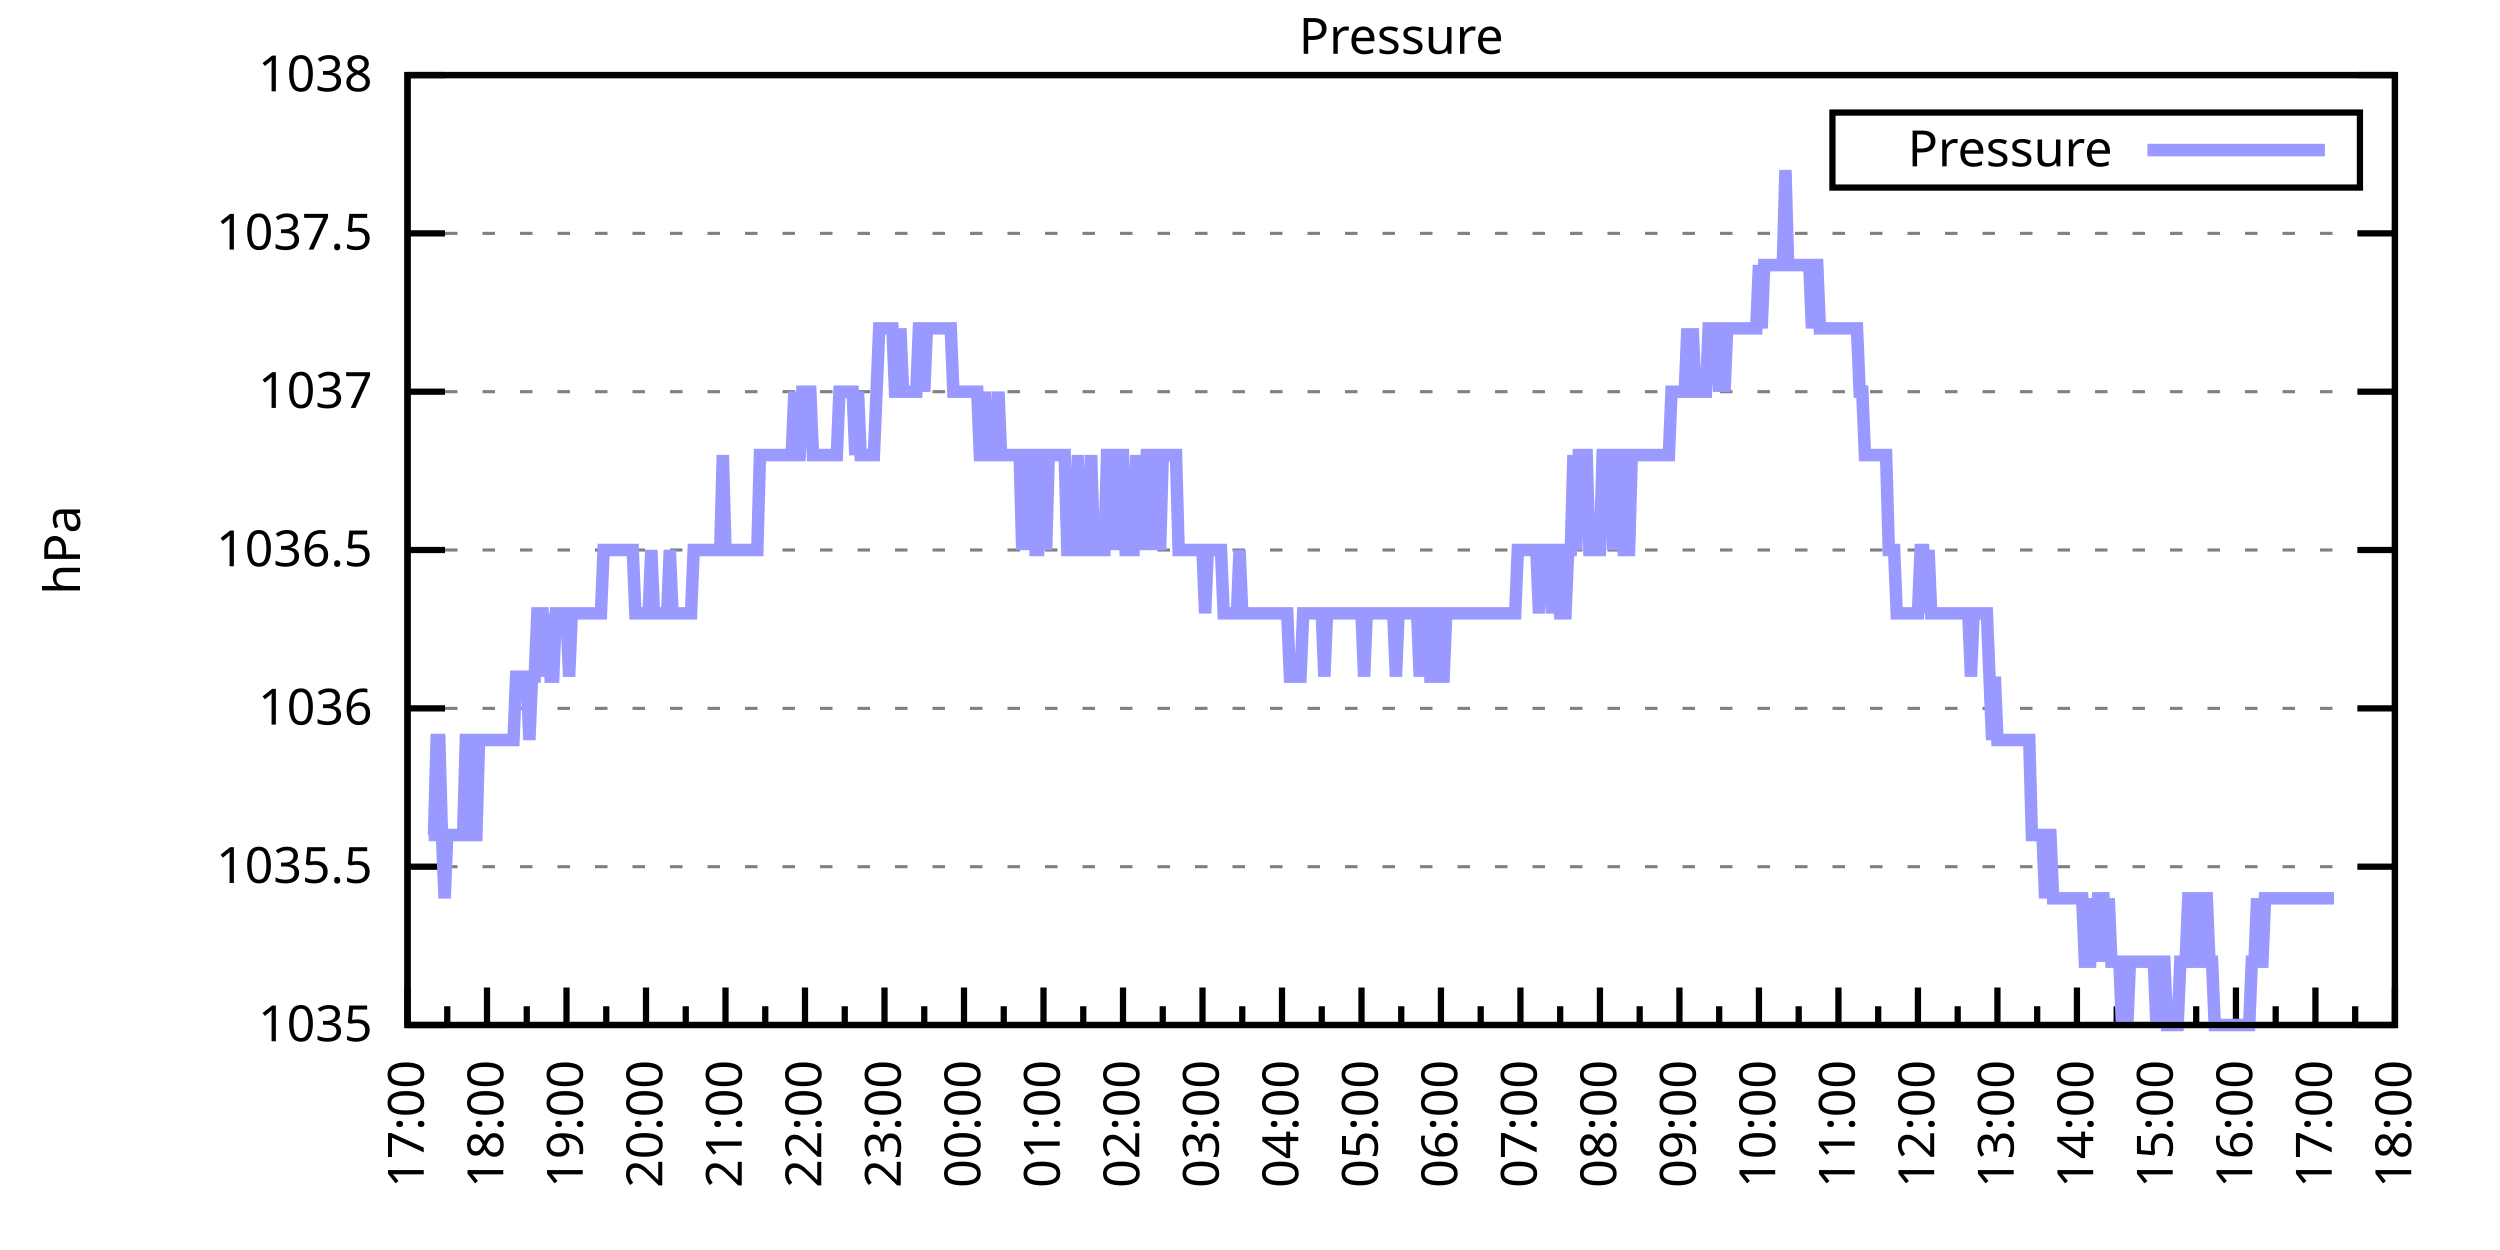
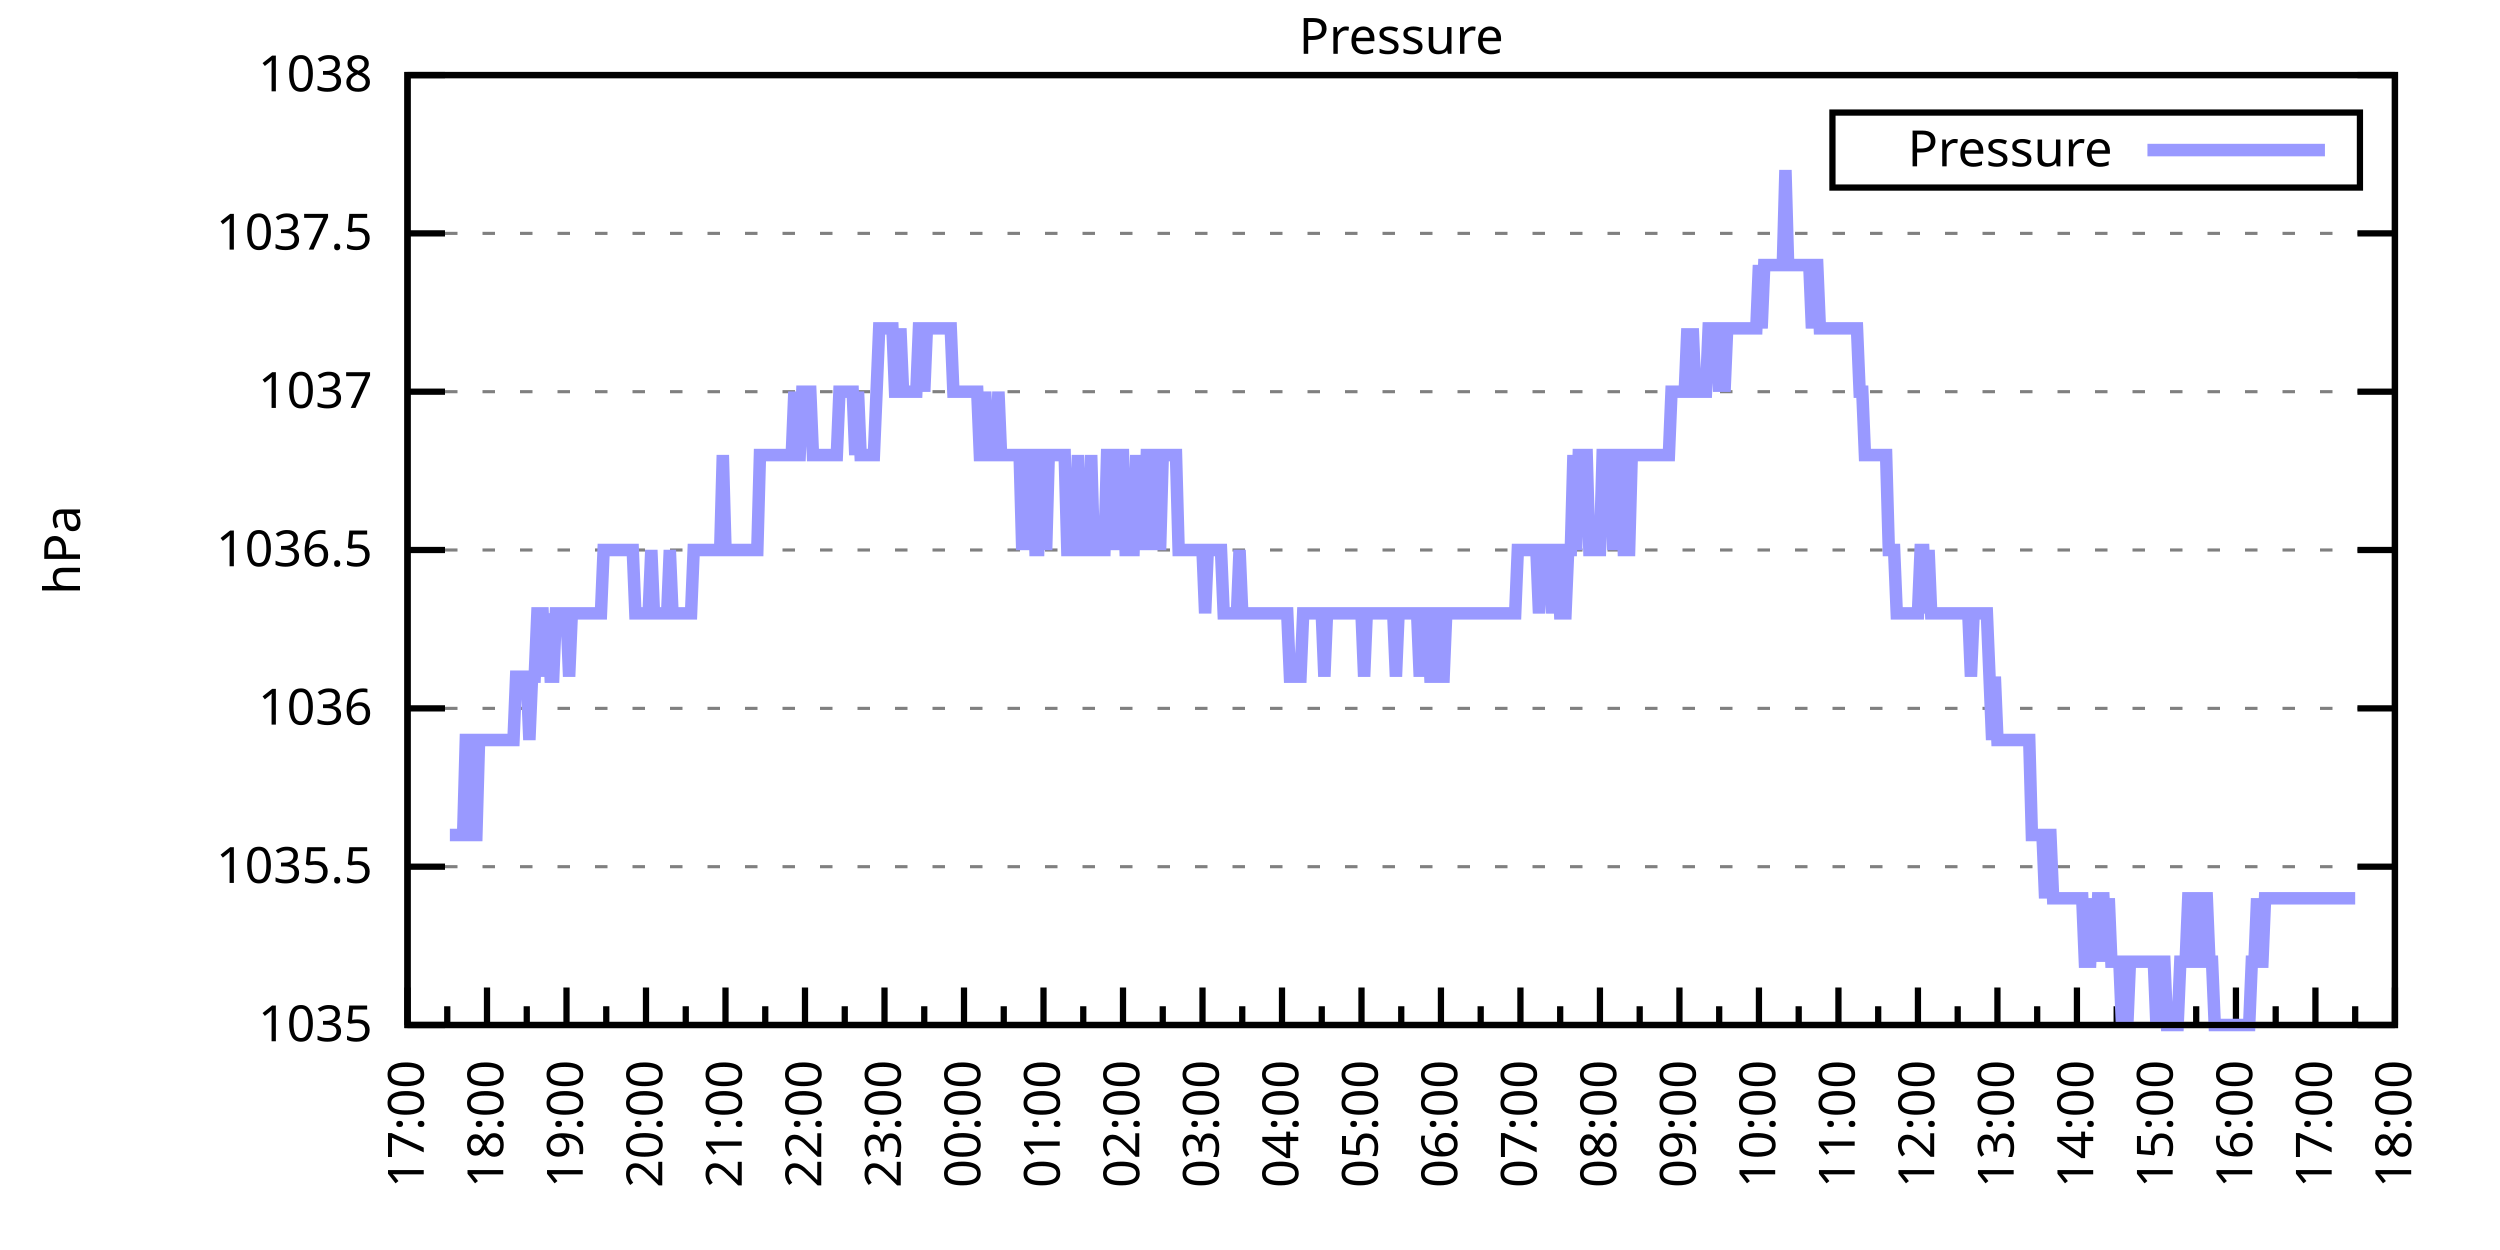
<svg xmlns="http://www.w3.org/2000/svg" xmlns:xlink="http://www.w3.org/1999/xlink" width="400" height="200" viewBox="0 0 400 200">
  <g id="gnuplot_canvas">
    <rect x="0" y="0" width="400" height="200" fill="none" />
    <defs>
      <circle id="gpDot" r="0.5" stroke-width="0.5" stroke="currentColor" />
      <path id="gpPt0" stroke-width="0.333" stroke="currentColor" d="M-1,0 h2 M0,-1 v2" />
      <path id="gpPt1" stroke-width="0.333" stroke="currentColor" d="M-1,-1 L1,1 M1,-1 L-1,1" />
      <path id="gpPt2" stroke-width="0.333" stroke="currentColor" d="M-1,0 L1,0 M0,-1 L0,1 M-1,-1 L1,1 M-1,1 L1,-1" />
      <rect id="gpPt3" stroke-width="0.333" stroke="currentColor" x="-1" y="-1" width="2" height="2" />
      <rect id="gpPt4" stroke-width="0.333" stroke="currentColor" fill="currentColor" x="-1" y="-1" width="2" height="2" />
      <circle id="gpPt5" stroke-width="0.333" stroke="currentColor" cx="0" cy="0" r="1" />
      <use xlink:href="#gpPt5" id="gpPt6" fill="currentColor" stroke="none" />
      <path id="gpPt7" stroke-width="0.333" stroke="currentColor" d="M0,-1.33 L-1.33,0.67 L1.33,0.67 z" />
      <use xlink:href="#gpPt7" id="gpPt8" fill="currentColor" stroke="none" />
      <use xlink:href="#gpPt7" id="gpPt9" stroke="currentColor" transform="rotate(180)" />
      <use xlink:href="#gpPt9" id="gpPt10" fill="currentColor" stroke="none" />
      <use xlink:href="#gpPt3" id="gpPt11" stroke="currentColor" transform="rotate(45)" />
      <use xlink:href="#gpPt11" id="gpPt12" fill="currentColor" stroke="none" />
      <path id="gpPt13" stroke-width="0.333" stroke="currentColor" d="M0,1.330 L1.265,0.411 L0.782,-1.067 L-0.782,-1.076 L-1.265,0.411 z" />
      <use xlink:href="#gpPt13" id="gpPt14" fill="currentColor" stroke="none" />
      <filter id="textbox" filterUnits="objectBoundingBox" x="0" y="0" height="1" width="1">
        <feFlood flood-color="white" flood-opacity="1" result="bgnd" />
        <feComposite in="SourceGraphic" in2="bgnd" operator="atop" />
      </filter>
      <filter id="greybox" filterUnits="objectBoundingBox" x="0" y="0" height="1" width="1">
        <feFlood flood-color="lightgrey" flood-opacity="1" result="grey" />
        <feComposite in="SourceGraphic" in2="grey" operator="atop" />
      </filter>
    </defs>
    <g fill="none" color="white" stroke="currentColor" stroke-width="1.00" stroke-linecap="butt" stroke-linejoin="miter">
</g>
    <g fill="none" color="black" stroke="currentColor" stroke-width="1.00" stroke-linecap="butt" stroke-linejoin="miter">
      <g stroke="none" shape-rendering="crispEdges">
        <polygon fill="rgb(255, 255, 255)" points="65.20,164.00 383.18,164.00 383.18,12.02 65.20,12.02 " />
      </g>
    </g>
    <g fill="none" color="black" stroke="currentColor" stroke-width="1.00" stroke-linecap="butt" stroke-linejoin="miter">
</g>
    <g fill="none" color="black" stroke="black" stroke-width="0.50" stroke-linecap="butt" stroke-linejoin="miter">
</g>
    <g fill="none" color="gray" stroke="currentColor" stroke-width="0.50" stroke-linecap="butt" stroke-linejoin="miter">
      <path stroke="gray" stroke-dasharray="2,4" class="gridline" d="M65.20,164.00 L383.19,164.00  " />
    </g>
    <g fill="none" color="gray" stroke="gray" stroke-width="1.00" stroke-linecap="butt" stroke-linejoin="miter">
</g>
    <g fill="none" color="black" stroke="currentColor" stroke-width="1.00" stroke-linecap="butt" stroke-linejoin="miter">
      <path stroke="black" d="M65.20,164.00 L71.20,164.00 M383.19,164.00 L377.19,164.00  " />
      <g transform="translate(59.60,166.60)" stroke="none" fill="black" font-family="Sans" font-size="8.00" text-anchor="end">
        <text>
          <tspan font-family="Sans"> 1035</tspan>
        </text>
      </g>
    </g>
    <g fill="none" color="black" stroke="currentColor" stroke-width="1.00" stroke-linecap="butt" stroke-linejoin="miter">
</g>
    <g fill="none" color="black" stroke="black" stroke-width="0.50" stroke-linecap="butt" stroke-linejoin="miter">
</g>
    <g fill="none" color="gray" stroke="currentColor" stroke-width="0.50" stroke-linecap="butt" stroke-linejoin="miter">
      <path stroke="gray" stroke-dasharray="2,4" class="gridline" d="M65.20,138.67 L383.19,138.67  " />
    </g>
    <g fill="none" color="gray" stroke="gray" stroke-width="1.00" stroke-linecap="butt" stroke-linejoin="miter">
</g>
    <g fill="none" color="black" stroke="currentColor" stroke-width="1.00" stroke-linecap="butt" stroke-linejoin="miter">
      <path stroke="black" d="M65.20,138.67 L71.20,138.67 M383.19,138.67 L377.19,138.67  " />
      <g transform="translate(59.60,141.27)" stroke="none" fill="black" font-family="Sans" font-size="8.00" text-anchor="end">
        <text>
          <tspan font-family="Sans"> 1035.5</tspan>
        </text>
      </g>
    </g>
    <g fill="none" color="black" stroke="currentColor" stroke-width="1.00" stroke-linecap="butt" stroke-linejoin="miter">
</g>
    <g fill="none" color="black" stroke="black" stroke-width="0.50" stroke-linecap="butt" stroke-linejoin="miter">
</g>
    <g fill="none" color="gray" stroke="currentColor" stroke-width="0.50" stroke-linecap="butt" stroke-linejoin="miter">
      <path stroke="gray" stroke-dasharray="2,4" class="gridline" d="M65.20,113.34 L383.19,113.34  " />
    </g>
    <g fill="none" color="gray" stroke="gray" stroke-width="1.00" stroke-linecap="butt" stroke-linejoin="miter">
</g>
    <g fill="none" color="black" stroke="currentColor" stroke-width="1.00" stroke-linecap="butt" stroke-linejoin="miter">
      <path stroke="black" d="M65.20,113.34 L71.20,113.34 M383.19,113.34 L377.19,113.34  " />
      <g transform="translate(59.60,115.94)" stroke="none" fill="black" font-family="Sans" font-size="8.00" text-anchor="end">
        <text>
          <tspan font-family="Sans"> 1036</tspan>
        </text>
      </g>
    </g>
    <g fill="none" color="black" stroke="currentColor" stroke-width="1.00" stroke-linecap="butt" stroke-linejoin="miter">
</g>
    <g fill="none" color="black" stroke="black" stroke-width="0.50" stroke-linecap="butt" stroke-linejoin="miter">
</g>
    <g fill="none" color="gray" stroke="currentColor" stroke-width="0.50" stroke-linecap="butt" stroke-linejoin="miter">
      <path stroke="gray" stroke-dasharray="2,4" class="gridline" d="M65.20,88.00 L383.19,88.00  " />
    </g>
    <g fill="none" color="gray" stroke="gray" stroke-width="1.00" stroke-linecap="butt" stroke-linejoin="miter">
</g>
    <g fill="none" color="black" stroke="currentColor" stroke-width="1.00" stroke-linecap="butt" stroke-linejoin="miter">
      <path stroke="black" d="M65.20,88.00 L71.20,88.00 M383.19,88.00 L377.19,88.00  " />
      <g transform="translate(59.60,90.60)" stroke="none" fill="black" font-family="Sans" font-size="8.00" text-anchor="end">
        <text>
          <tspan font-family="Sans"> 1036.5</tspan>
        </text>
      </g>
    </g>
    <g fill="none" color="black" stroke="currentColor" stroke-width="1.00" stroke-linecap="butt" stroke-linejoin="miter">
</g>
    <g fill="none" color="black" stroke="black" stroke-width="0.50" stroke-linecap="butt" stroke-linejoin="miter">
</g>
    <g fill="none" color="gray" stroke="currentColor" stroke-width="0.50" stroke-linecap="butt" stroke-linejoin="miter">
      <path stroke="gray" stroke-dasharray="2,4" class="gridline" d="M65.20,62.67 L383.19,62.67  " />
    </g>
    <g fill="none" color="gray" stroke="gray" stroke-width="1.00" stroke-linecap="butt" stroke-linejoin="miter">
</g>
    <g fill="none" color="black" stroke="currentColor" stroke-width="1.00" stroke-linecap="butt" stroke-linejoin="miter">
      <path stroke="black" d="M65.20,62.67 L71.20,62.67 M383.19,62.67 L377.19,62.67  " />
      <g transform="translate(59.60,65.27)" stroke="none" fill="black" font-family="Sans" font-size="8.00" text-anchor="end">
        <text>
          <tspan font-family="Sans"> 1037</tspan>
        </text>
      </g>
    </g>
    <g fill="none" color="black" stroke="currentColor" stroke-width="1.00" stroke-linecap="butt" stroke-linejoin="miter">
</g>
    <g fill="none" color="black" stroke="black" stroke-width="0.50" stroke-linecap="butt" stroke-linejoin="miter">
</g>
    <g fill="none" color="gray" stroke="currentColor" stroke-width="0.50" stroke-linecap="butt" stroke-linejoin="miter">
      <path stroke="gray" stroke-dasharray="2,4" class="gridline" d="M65.20,37.34 L383.19,37.34  " />
    </g>
    <g fill="none" color="gray" stroke="gray" stroke-width="1.00" stroke-linecap="butt" stroke-linejoin="miter">
</g>
    <g fill="none" color="black" stroke="currentColor" stroke-width="1.00" stroke-linecap="butt" stroke-linejoin="miter">
      <path stroke="black" d="M65.20,37.34 L71.20,37.34 M383.19,37.34 L377.19,37.34  " />
      <g transform="translate(59.60,39.94)" stroke="none" fill="black" font-family="Sans" font-size="8.00" text-anchor="end">
        <text>
          <tspan font-family="Sans"> 1037.5</tspan>
        </text>
      </g>
    </g>
    <g fill="none" color="black" stroke="currentColor" stroke-width="1.00" stroke-linecap="butt" stroke-linejoin="miter">
</g>
    <g fill="none" color="black" stroke="black" stroke-width="0.50" stroke-linecap="butt" stroke-linejoin="miter">
</g>
    <g fill="none" color="gray" stroke="currentColor" stroke-width="0.50" stroke-linecap="butt" stroke-linejoin="miter">
      <path stroke="gray" stroke-dasharray="2,4" class="gridline" d="M65.20,12.01 L383.19,12.01  " />
    </g>
    <g fill="none" color="gray" stroke="gray" stroke-width="1.00" stroke-linecap="butt" stroke-linejoin="miter">
</g>
    <g fill="none" color="black" stroke="currentColor" stroke-width="1.00" stroke-linecap="butt" stroke-linejoin="miter">
      <path stroke="black" d="M65.20,12.01 L71.20,12.01 M383.19,12.01 L377.19,12.01  " />
      <g transform="translate(59.60,14.61)" stroke="none" fill="black" font-family="Sans" font-size="8.00" text-anchor="end">
        <text>
          <tspan font-family="Sans"> 1038</tspan>
        </text>
      </g>
    </g>
    <g fill="none" color="black" stroke="currentColor" stroke-width="1.00" stroke-linecap="butt" stroke-linejoin="miter">
      <path stroke="black" d="M65.20,164.00 L65.20,158.00  " />
      <g transform="translate(67.80,169.60) rotate(270)" stroke="none" fill="black" font-family="Sans" font-size="8.00" text-anchor="end">
        <text>
          <tspan font-family="Sans">17:00</tspan>
        </text>
      </g>
    </g>
    <g fill="none" color="black" stroke="currentColor" stroke-width="1.00" stroke-linecap="butt" stroke-linejoin="miter">
      <path stroke="black" d="M71.56,164.00 L71.56,161.00 M77.92,164.00 L77.92,158.00  " />
      <g transform="translate(80.52,169.60) rotate(270)" stroke="none" fill="black" font-family="Sans" font-size="8.00" text-anchor="end">
        <text>
          <tspan font-family="Sans">18:00</tspan>
        </text>
      </g>
    </g>
    <g fill="none" color="black" stroke="currentColor" stroke-width="1.00" stroke-linecap="butt" stroke-linejoin="miter">
      <path stroke="black" d="M84.28,164.00 L84.28,161.00 M90.64,164.00 L90.64,158.00  " />
      <g transform="translate(93.24,169.60) rotate(270)" stroke="none" fill="black" font-family="Sans" font-size="8.00" text-anchor="end">
        <text>
          <tspan font-family="Sans">19:00</tspan>
        </text>
      </g>
    </g>
    <g fill="none" color="black" stroke="currentColor" stroke-width="1.00" stroke-linecap="butt" stroke-linejoin="miter">
      <path stroke="black" d="M97.00,164.00 L97.00,161.00 M103.36,164.00 L103.36,158.00  " />
      <g transform="translate(105.96,169.60) rotate(270)" stroke="none" fill="black" font-family="Sans" font-size="8.00" text-anchor="end">
        <text>
          <tspan font-family="Sans">20:00</tspan>
        </text>
      </g>
    </g>
    <g fill="none" color="black" stroke="currentColor" stroke-width="1.00" stroke-linecap="butt" stroke-linejoin="miter">
      <path stroke="black" d="M109.72,164.00 L109.72,161.00 M116.08,164.00 L116.08,158.00  " />
      <g transform="translate(118.68,169.60) rotate(270)" stroke="none" fill="black" font-family="Sans" font-size="8.00" text-anchor="end">
        <text>
          <tspan font-family="Sans">21:00</tspan>
        </text>
      </g>
    </g>
    <g fill="none" color="black" stroke="currentColor" stroke-width="1.00" stroke-linecap="butt" stroke-linejoin="miter">
      <path stroke="black" d="M122.44,164.00 L122.44,161.00 M128.80,164.00 L128.80,158.00  " />
      <g transform="translate(131.40,169.60) rotate(270)" stroke="none" fill="black" font-family="Sans" font-size="8.00" text-anchor="end">
        <text>
          <tspan font-family="Sans">22:00</tspan>
        </text>
      </g>
    </g>
    <g fill="none" color="black" stroke="currentColor" stroke-width="1.00" stroke-linecap="butt" stroke-linejoin="miter">
      <path stroke="black" d="M135.16,164.00 L135.16,161.00 M141.52,164.00 L141.52,158.00  " />
      <g transform="translate(144.12,169.60) rotate(270)" stroke="none" fill="black" font-family="Sans" font-size="8.00" text-anchor="end">
        <text>
          <tspan font-family="Sans">23:00</tspan>
        </text>
      </g>
    </g>
    <g fill="none" color="black" stroke="currentColor" stroke-width="1.00" stroke-linecap="butt" stroke-linejoin="miter">
      <path stroke="black" d="M147.88,164.00 L147.88,161.00 M154.24,164.00 L154.24,158.00  " />
      <g transform="translate(156.84,169.60) rotate(270)" stroke="none" fill="black" font-family="Sans" font-size="8.00" text-anchor="end">
        <text>
          <tspan font-family="Sans">00:00</tspan>
        </text>
      </g>
    </g>
    <g fill="none" color="black" stroke="currentColor" stroke-width="1.00" stroke-linecap="butt" stroke-linejoin="miter">
      <path stroke="black" d="M160.60,164.00 L160.60,161.00 M166.96,164.00 L166.96,158.00  " />
      <g transform="translate(169.56,169.60) rotate(270)" stroke="none" fill="black" font-family="Sans" font-size="8.00" text-anchor="end">
        <text>
          <tspan font-family="Sans">01:00</tspan>
        </text>
      </g>
    </g>
    <g fill="none" color="black" stroke="currentColor" stroke-width="1.00" stroke-linecap="butt" stroke-linejoin="miter">
      <path stroke="black" d="M173.32,164.00 L173.32,161.00 M179.68,164.00 L179.68,158.00  " />
      <g transform="translate(182.28,169.60) rotate(270)" stroke="none" fill="black" font-family="Sans" font-size="8.00" text-anchor="end">
        <text>
          <tspan font-family="Sans">02:00</tspan>
        </text>
      </g>
    </g>
    <g fill="none" color="black" stroke="currentColor" stroke-width="1.00" stroke-linecap="butt" stroke-linejoin="miter">
      <path stroke="black" d="M186.04,164.00 L186.04,161.00 M192.40,164.00 L192.40,158.00  " />
      <g transform="translate(195.00,169.60) rotate(270)" stroke="none" fill="black" font-family="Sans" font-size="8.00" text-anchor="end">
        <text>
          <tspan font-family="Sans">03:00</tspan>
        </text>
      </g>
    </g>
    <g fill="none" color="black" stroke="currentColor" stroke-width="1.00" stroke-linecap="butt" stroke-linejoin="miter">
      <path stroke="black" d="M198.76,164.00 L198.76,161.00 M205.12,164.00 L205.12,158.00  " />
      <g transform="translate(207.72,169.60) rotate(270)" stroke="none" fill="black" font-family="Sans" font-size="8.00" text-anchor="end">
        <text>
          <tspan font-family="Sans">04:00</tspan>
        </text>
      </g>
    </g>
    <g fill="none" color="black" stroke="currentColor" stroke-width="1.00" stroke-linecap="butt" stroke-linejoin="miter">
      <path stroke="black" d="M211.48,164.00 L211.48,161.00 M217.84,164.00 L217.84,158.00  " />
      <g transform="translate(220.44,169.60) rotate(270)" stroke="none" fill="black" font-family="Sans" font-size="8.00" text-anchor="end">
        <text>
          <tspan font-family="Sans">05:00</tspan>
        </text>
      </g>
    </g>
    <g fill="none" color="black" stroke="currentColor" stroke-width="1.00" stroke-linecap="butt" stroke-linejoin="miter">
      <path stroke="black" d="M224.20,164.00 L224.20,161.00 M230.55,164.00 L230.55,158.00  " />
      <g transform="translate(233.15,169.60) rotate(270)" stroke="none" fill="black" font-family="Sans" font-size="8.00" text-anchor="end">
        <text>
          <tspan font-family="Sans">06:00</tspan>
        </text>
      </g>
    </g>
    <g fill="none" color="black" stroke="currentColor" stroke-width="1.00" stroke-linecap="butt" stroke-linejoin="miter">
      <path stroke="black" d="M236.91,164.00 L236.91,161.00 M243.27,164.00 L243.27,158.00  " />
      <g transform="translate(245.87,169.60) rotate(270)" stroke="none" fill="black" font-family="Sans" font-size="8.00" text-anchor="end">
        <text>
          <tspan font-family="Sans">07:00</tspan>
        </text>
      </g>
    </g>
    <g fill="none" color="black" stroke="currentColor" stroke-width="1.00" stroke-linecap="butt" stroke-linejoin="miter">
      <path stroke="black" d="M249.63,164.00 L249.63,161.00 M255.99,164.00 L255.99,158.00  " />
      <g transform="translate(258.59,169.60) rotate(270)" stroke="none" fill="black" font-family="Sans" font-size="8.00" text-anchor="end">
        <text>
          <tspan font-family="Sans">08:00</tspan>
        </text>
      </g>
    </g>
    <g fill="none" color="black" stroke="currentColor" stroke-width="1.00" stroke-linecap="butt" stroke-linejoin="miter">
      <path stroke="black" d="M262.35,164.00 L262.35,161.00 M268.71,164.00 L268.71,158.00  " />
      <g transform="translate(271.31,169.60) rotate(270)" stroke="none" fill="black" font-family="Sans" font-size="8.00" text-anchor="end">
        <text>
          <tspan font-family="Sans">09:00</tspan>
        </text>
      </g>
    </g>
    <g fill="none" color="black" stroke="currentColor" stroke-width="1.00" stroke-linecap="butt" stroke-linejoin="miter">
      <path stroke="black" d="M275.07,164.00 L275.07,161.00 M281.43,164.00 L281.43,158.00  " />
      <g transform="translate(284.03,169.60) rotate(270)" stroke="none" fill="black" font-family="Sans" font-size="8.00" text-anchor="end">
        <text>
          <tspan font-family="Sans">10:00</tspan>
        </text>
      </g>
    </g>
    <g fill="none" color="black" stroke="currentColor" stroke-width="1.00" stroke-linecap="butt" stroke-linejoin="miter">
      <path stroke="black" d="M287.79,164.00 L287.79,161.00 M294.15,164.00 L294.15,158.00  " />
      <g transform="translate(296.75,169.60) rotate(270)" stroke="none" fill="black" font-family="Sans" font-size="8.00" text-anchor="end">
        <text>
          <tspan font-family="Sans">11:00</tspan>
        </text>
      </g>
    </g>
    <g fill="none" color="black" stroke="currentColor" stroke-width="1.00" stroke-linecap="butt" stroke-linejoin="miter">
      <path stroke="black" d="M300.51,164.00 L300.51,161.00 M306.87,164.00 L306.87,158.00  " />
      <g transform="translate(309.47,169.60) rotate(270)" stroke="none" fill="black" font-family="Sans" font-size="8.00" text-anchor="end">
        <text>
          <tspan font-family="Sans">12:00</tspan>
        </text>
      </g>
    </g>
    <g fill="none" color="black" stroke="currentColor" stroke-width="1.00" stroke-linecap="butt" stroke-linejoin="miter">
      <path stroke="black" d="M313.23,164.00 L313.23,161.00 M319.59,164.00 L319.59,158.00  " />
      <g transform="translate(322.19,169.60) rotate(270)" stroke="none" fill="black" font-family="Sans" font-size="8.00" text-anchor="end">
        <text>
          <tspan font-family="Sans">13:00</tspan>
        </text>
      </g>
    </g>
    <g fill="none" color="black" stroke="currentColor" stroke-width="1.00" stroke-linecap="butt" stroke-linejoin="miter">
      <path stroke="black" d="M325.95,164.00 L325.95,161.00 M332.31,164.00 L332.31,158.00  " />
      <g transform="translate(334.91,169.60) rotate(270)" stroke="none" fill="black" font-family="Sans" font-size="8.00" text-anchor="end">
        <text>
          <tspan font-family="Sans">14:00</tspan>
        </text>
      </g>
    </g>
    <g fill="none" color="black" stroke="currentColor" stroke-width="1.00" stroke-linecap="butt" stroke-linejoin="miter">
      <path stroke="black" d="M338.67,164.00 L338.67,161.00 M345.03,164.00 L345.03,158.00  " />
      <g transform="translate(347.63,169.60) rotate(270)" stroke="none" fill="black" font-family="Sans" font-size="8.00" text-anchor="end">
        <text>
          <tspan font-family="Sans">15:00</tspan>
        </text>
      </g>
    </g>
    <g fill="none" color="black" stroke="currentColor" stroke-width="1.00" stroke-linecap="butt" stroke-linejoin="miter">
      <path stroke="black" d="M351.39,164.00 L351.39,161.00 M357.75,164.00 L357.75,158.00  " />
      <g transform="translate(360.35,169.60) rotate(270)" stroke="none" fill="black" font-family="Sans" font-size="8.00" text-anchor="end">
        <text>
          <tspan font-family="Sans">16:00</tspan>
        </text>
      </g>
    </g>
    <g fill="none" color="black" stroke="currentColor" stroke-width="1.00" stroke-linecap="butt" stroke-linejoin="miter">
      <path stroke="black" d="M364.11,164.00 L364.11,161.00 M370.47,164.00 L370.47,158.00  " />
      <g transform="translate(373.07,169.60) rotate(270)" stroke="none" fill="black" font-family="Sans" font-size="8.00" text-anchor="end">
        <text>
          <tspan font-family="Sans">17:00</tspan>
        </text>
      </g>
    </g>
    <g fill="none" color="black" stroke="currentColor" stroke-width="1.00" stroke-linecap="butt" stroke-linejoin="miter">
      <path stroke="black" d="M376.83,164.00 L376.83,161.00 M383.19,164.00 L383.19,158.00  " />
      <g transform="translate(385.79,169.60) rotate(270)" stroke="none" fill="black" font-family="Sans" font-size="8.00" text-anchor="end">
        <text>
          <tspan font-family="Sans">18:00</tspan>
        </text>
      </g>
    </g>
    <g fill="none" color="black" stroke="currentColor" stroke-width="1.00" stroke-linecap="butt" stroke-linejoin="miter">
</g>
    <g fill="none" color="black" stroke="currentColor" stroke-width="1.00" stroke-linecap="butt" stroke-linejoin="miter">
      <path stroke="black" d="M65.20,12.01 L65.20,164.00 L383.19,164.00 L383.19,12.01 L65.20,12.01 Z  " />
    </g>
    <g fill="none" color="black" stroke="currentColor" stroke-width="1.00" stroke-linecap="butt" stroke-linejoin="miter">
      <g transform="translate(12.80,88.01) rotate(270)" stroke="none" fill="black" font-family="Sans" font-size="8.00" text-anchor="middle">
        <text>
          <tspan font-family="Sans">hPa</tspan>
        </text>
      </g>
    </g>
    <g fill="none" color="black" stroke="currentColor" stroke-width="1.00" stroke-linecap="butt" stroke-linejoin="miter">
</g>
    <g fill="none" color="black" stroke="currentColor" stroke-width="1.00" stroke-linecap="butt" stroke-linejoin="miter">
      <path stroke="black" d="M293.19,30.01 L293.19,18.01 L377.59,18.01 L377.59,30.01 L293.19,30.01 Z  " />
    </g>
    <g id="Pressure_plot_1">
      <g fill="none" color="white" stroke="black" stroke-width="2.00" stroke-linecap="butt" stroke-linejoin="miter">
</g>
      <g fill="none" color="black" stroke="currentColor" stroke-width="2.00" stroke-linecap="butt" stroke-linejoin="miter">
        <g transform="translate(337.99,26.61)" stroke="none" fill="black" font-family="Sans" font-size="8.00" text-anchor="end">
          <text>
            <tspan font-family="Sans">Pressure</tspan>
          </text>
        </g>
      </g>
      <g fill="none" color="black" stroke="currentColor" stroke-width="2.00" stroke-linecap="butt" stroke-linejoin="miter">
-         <path stroke="rgb(153, 153, 255)" d="M343.59,24.01 L371.99,24.01 M68.59,133.60 L69.02,133.60 L69.44,133.60 L69.86,118.40 L70.29,118.40 L70.71,133.60   L71.14,143.73 L71.56,133.60 L71.98,133.60 L72.41,133.60 L72.83,133.60 L73.26,133.60 L73.68,133.60 L74.10,133.60   L74.53,118.40 L74.95,118.40 L75.38,133.60 L75.80,133.60 L76.22,133.60 L76.65,118.40 L77.07,118.40 L77.50,118.40   L77.92,118.40 L78.34,118.40 L78.77,118.40 L79.19,118.40 L79.62,118.40 L80.04,118.40 L80.46,118.40 L80.89,118.40   L81.31,118.40 L81.74,118.40 L82.16,118.40 L82.58,108.27 L83.01,108.27 L83.43,108.27 L83.86,108.27 L84.28,108.27   L84.70,118.40 L85.13,108.27 L85.55,108.27 L85.98,98.14 L86.40,98.14 L86.82,98.14 L87.25,108.27 L87.67,98.14   L88.10,108.27 L88.52,108.27 L88.94,98.14 L89.37,98.14 L89.79,98.14 L90.22,98.14 L90.64,98.14 L91.06,108.27   L91.49,98.14 L91.91,98.14 L92.34,98.14 L92.76,98.14 L93.18,98.14 L93.61,98.14 L94.03,98.14 L94.46,98.14   L94.88,98.14 L95.30,98.14 L95.73,98.14 L96.15,98.14 L96.58,88.00 L97.00,88.00 L97.42,88.00 L97.85,88.00   L98.27,88.00 L98.69,88.00 L99.12,88.00 L99.54,88.00 L99.97,88.00 L100.39,88.00 L100.81,88.00 L101.24,88.00   L101.66,98.14 L102.09,98.14 L102.51,98.14 L102.93,98.14 L103.36,98.14 L103.78,98.14 L104.21,88.00 L104.63,98.14   L105.05,98.14 L105.48,98.14 L105.90,98.14 L106.33,98.14 L106.75,98.14 L107.17,88.00 L107.60,98.14 L108.02,98.14   L108.45,98.14 L108.87,98.14 L109.29,98.14 L109.72,98.14 L110.14,98.14 L110.57,98.14 L110.99,88.00 L111.41,88.00   L111.84,88.00 L112.26,88.00 L112.69,88.00 L113.11,88.00 L113.53,88.00 L113.96,88.00 L114.38,88.00 L114.81,88.00   L115.23,88.00 L115.65,72.81 L116.08,88.00 L116.50,88.00 L116.93,88.00 L117.35,88.00 L117.77,88.00 L118.20,88.00   L118.62,88.00 L119.05,88.00 L119.47,88.00 L119.89,88.00 L120.32,88.00 L120.74,88.00 L121.17,88.00 L121.59,72.81   L122.01,72.81 L122.44,72.81 L122.86,72.81 L123.29,72.81 L123.71,72.81 L124.13,72.81 L124.56,72.81 L124.98,72.81   L125.41,72.81 L125.83,72.81 L126.25,72.81 L126.68,72.81 L127.10,62.67 L127.53,72.81 L127.95,72.81 L128.37,62.67   L128.80,62.67 L129.22,62.67 L129.65,62.67 L130.07,72.81 L130.49,72.81 L130.92,72.81 L131.34,72.81 L131.77,72.81   L132.19,72.81 L132.61,72.81 L133.04,72.81 L133.46,72.81 L133.89,72.81 L134.31,62.67 L134.73,62.67 L135.16,62.67   L135.58,62.67 L136.01,62.67 L136.43,62.67 L136.85,72.81 L137.28,62.67 L137.70,72.81 L138.13,72.81 L138.55,72.81   L138.97,72.81 L139.40,72.81 L139.82,72.81 L140.25,62.67 L140.67,52.54 L141.09,52.54 L141.52,52.54 L141.94,52.54   L142.37,52.54 L142.79,52.54 L143.21,62.67 L143.64,62.67 L144.06,52.54 L144.49,62.67 L144.91,62.67 L145.33,62.67   L145.76,62.67 L146.18,62.67 L146.61,62.67 L147.03,52.54 L147.45,52.54 L147.88,62.67 L148.30,52.54 L148.73,52.54   L149.15,52.54 L149.57,52.54 L150.00,52.54 L150.42,52.54 L150.85,52.54 L151.27,52.54 L151.69,52.54 L152.12,52.54   L152.54,62.67 L152.97,62.67 L153.39,62.67 L153.81,62.67 L154.24,62.67 L154.66,62.67 L155.09,62.67 L155.51,62.67   L155.93,62.67 L156.36,62.67 L156.78,72.81 L157.21,72.81 L157.63,62.67 L158.05,72.81 L158.48,72.81 L158.90,72.81   L159.33,72.81 L159.75,62.67 L160.17,72.81 L160.60,72.81 L161.02,72.81 L161.44,72.81 L161.87,72.81 L162.29,72.81   L162.72,72.81 L163.14,72.81 L163.56,88.00 L163.99,72.81 L164.41,88.00 L164.84,72.81 L165.26,72.81 L165.68,88.00   L166.11,88.00 L166.53,72.81 L166.96,72.81 L167.38,88.00 L167.80,72.81 L168.23,72.81 L168.65,72.81 L169.08,72.81   L169.50,72.81 L169.92,72.81 L170.35,72.81 L170.77,88.00 L171.20,88.00 L171.62,88.00 L172.04,88.00 L172.47,72.81   L172.89,88.00 L173.32,88.00 L173.74,88.00 L174.16,88.00 L174.59,72.81 L175.01,88.00 L175.44,88.00 L175.86,88.00   L176.28,88.00 L176.71,88.00 L177.13,72.81 L177.56,72.81 L177.98,72.81 L178.40,88.00 L178.83,72.81 L179.25,72.81   L179.68,72.81 L180.10,88.00 L180.52,88.00 L180.95,88.00 L181.37,88.00 L181.80,72.81 L182.22,88.00 L182.64,72.81   L183.07,88.00 L183.49,72.81 L183.92,72.81 L184.34,88.00 L184.76,72.81 L185.19,72.81 L185.61,88.00 L186.04,72.81   L186.46,72.81 L186.88,72.81 L187.31,72.81 L187.73,72.81 L188.16,72.81 L188.58,88.00 L189.00,88.00 L189.43,88.00   L189.85,88.00 L190.28,88.00 L190.70,88.00 L191.12,88.00 L191.55,88.00 L191.97,88.00 L192.40,88.00 L192.82,98.14   L193.24,88.00 L193.67,88.00 L194.09,88.00 L194.52,88.00 L194.94,88.00 L195.36,88.00 L195.79,98.14 L196.21,98.14   L196.64,98.14 L197.06,98.14 L197.48,98.14 L197.91,98.14 L198.33,88.00 L198.76,98.14 L199.18,98.14 L199.60,98.14   L200.03,98.14 L200.45,98.14 L200.88,98.14 L201.30,98.14 L201.72,98.14 L202.15,98.14 L202.57,98.14 L203.00,98.14   L203.42,98.14 L203.84,98.14 L204.27,98.14 L204.69,98.14 L205.12,98.14 L205.54,98.14 L205.96,98.14 L206.39,108.27   L206.81,108.27 L207.24,108.27 L207.66,108.27 L208.08,108.27 L208.51,98.14 L208.93,98.14 L209.36,98.14 L209.78,98.14   L210.20,98.14 L210.63,98.14 L211.05,98.14 L211.48,98.14 L211.90,108.27 L212.32,98.14 L212.75,98.14 L213.17,98.14   L213.60,98.14 L214.02,98.14 L214.44,98.14 L214.87,98.14 L215.29,98.14 L215.72,98.14 L216.14,98.14 L216.56,98.14   L216.99,98.14 L217.41,98.14 L217.84,98.14 L218.26,108.27 L218.68,98.14 L219.11,98.14 L219.53,98.14 L219.96,98.14   L220.38,98.14 L220.80,98.14 L221.23,98.14 L221.65,98.14 L222.08,98.14 L222.50,98.14 L222.92,98.14 L223.35,108.27   L223.77,98.14 L224.20,98.14 L224.62,98.14 L225.04,98.14 L225.47,98.14 L225.89,98.14 L226.31,98.14 L226.74,98.14   L227.16,108.27 L227.59,98.14 L228.01,98.14 L228.43,98.14 L228.86,108.27 L229.28,108.27 L229.71,98.14 L230.13,98.14   L230.55,108.27 L230.98,108.27 L231.40,98.14 L231.83,98.14 L232.25,98.14 L232.67,98.14 L233.10,98.14 L233.52,98.14   L233.95,98.14 L234.37,98.14 L234.79,98.14 L235.22,98.14 L235.64,98.14 L236.07,98.14 L236.49,98.14 L236.91,98.14   L237.34,98.14 L237.76,98.14 L238.19,98.14 L238.61,98.14 L239.03,98.14 L239.46,98.14 L239.88,98.14 L240.31,98.14   L240.73,98.14 L241.15,98.14 L241.58,98.14 L242.00,98.14 L242.43,98.14 L242.85,88.00 L243.27,88.00 L243.70,88.00   L244.12,88.00 L244.55,88.00 L244.97,88.00 L245.39,88.00 L245.82,88.00 L246.24,98.14 L246.67,88.00 L247.09,88.00   L247.51,88.00 L247.94,88.00 L248.36,98.14 L248.79,88.00 L249.21,88.00 L249.63,98.14 L250.06,98.14 L250.48,98.14   L250.91,88.00 L251.33,88.00 L251.75,72.81 L252.18,88.00 L252.60,72.81 L253.03,72.81 L253.45,72.81 L253.87,72.81   L254.30,88.00 L254.72,88.00 L255.15,88.00 L255.57,88.00 L255.99,88.00 L256.42,72.81 L256.84,72.81 L257.27,72.81   L257.69,72.81 L258.11,88.00 L258.54,72.81 L258.96,72.81 L259.39,72.81 L259.81,88.00 L260.23,88.00 L260.66,88.00   L261.08,72.81 L261.51,72.81 L261.93,72.81 L262.35,72.81 L262.78,72.81 L263.20,72.81 L263.63,72.81 L264.05,72.81   L264.47,72.81 L264.90,72.81 L265.32,72.81 L265.75,72.81 L266.17,72.81 L266.59,72.81 L267.02,72.81 L267.44,62.67   L267.87,62.67 L268.29,62.67 L268.71,62.67 L269.14,62.67 L269.56,62.67 L269.99,52.54 L270.41,62.67 L270.83,52.54   L271.26,62.67 L271.68,62.67 L272.11,62.67 L272.53,62.67 L272.95,62.67 L273.38,52.54 L273.80,52.54 L274.23,52.54   L274.65,52.54 L275.07,62.67 L275.50,52.54 L275.92,62.67 L276.35,52.54 L276.77,52.54 L277.19,52.54 L277.62,52.54   L278.04,52.54 L278.47,52.54 L278.89,52.54 L279.31,52.54 L279.74,52.54 L280.16,52.54 L280.59,52.54 L281.01,52.54   L281.43,42.41 L281.86,52.54 L282.28,42.41 L282.71,42.41 L283.13,42.41 L283.55,42.41 L283.98,42.41 L284.40,42.41   L284.83,42.41 L285.25,42.41 L285.67,27.21 L286.10,42.41 L286.52,42.41 L286.95,42.41 L287.37,42.41 L287.79,42.41   L288.22,42.41 L288.64,42.41 L289.06,42.41 L289.49,42.41 L289.91,52.54 L290.34,42.41 L290.76,42.41 L291.18,52.54   L291.61,52.54 L292.03,52.54 L292.46,52.54 L292.88,52.54 L293.30,52.54 L293.73,52.54 L294.15,52.54 L294.58,52.54   L295.00,52.54 L295.42,52.54 L295.85,52.54 L296.27,52.54 L296.70,52.54 L297.12,52.54 L297.54,62.67 L297.97,62.67   L298.39,72.81 L298.82,72.81 L299.24,72.81 L299.66,72.81 L300.09,72.81 L300.51,72.81 L300.94,72.81 L301.36,72.81   L301.78,72.81 L302.21,88.00 L302.63,88.00 L303.06,88.00 L303.48,98.14 L303.90,98.14 L304.33,98.14 L304.75,98.14   L305.18,98.14 L305.60,98.14 L306.02,98.14 L306.45,98.14 L306.87,98.14 L307.30,88.00 L307.72,88.00 L308.14,98.14   L308.57,88.00 L308.99,98.14 L309.42,98.14 L309.84,98.14 L310.26,98.14 L310.69,98.14 L311.11,98.14 L311.54,98.14   L311.96,98.14 L312.38,98.14 L312.81,98.14 L313.23,98.14 L313.66,98.14 L314.08,98.14 L314.50,98.14 L314.93,98.14   L315.35,108.27 L315.78,98.14 L316.20,98.14 L316.62,98.14 L317.05,98.14 L317.47,98.14 L317.90,98.14 L318.32,108.27   L318.74,118.40 L319.17,108.27 L319.59,118.40 L320.02,118.40 L320.44,118.40 L320.86,118.40 L321.29,118.40 L321.71,118.40   L322.14,118.40 L322.56,118.40 L322.98,118.40 L323.41,118.40 L323.83,118.40 L324.26,118.40 L324.68,118.40 L325.10,133.60   L325.53,133.60 L325.95,133.60 L326.38,133.60 L326.80,133.60 L327.22,143.73 L327.65,133.60 L328.07,133.60 L328.50,143.73   L328.92,143.73 L329.34,143.73 L329.77,143.73 L330.19,143.73 L330.62,143.73 L331.04,143.73 L331.46,143.73 L331.89,143.73   L332.31,143.73 L332.74,143.73 L333.16,143.73 L333.58,153.87 L334.01,153.87 L334.43,153.87 L334.86,143.73 L335.28,153.87   L335.70,143.73 L336.13,143.73 L336.55,143.73 L336.98,153.87 L337.40,143.73 L337.82,153.87 L338.25,153.87 L338.67,153.87   L339.10,153.87 L339.52,164.00 L339.94,153.87 L340.37,164.00 L340.79,153.87 L341.22,153.87 L341.64,153.87 L342.06,153.87   L342.49,153.87 L342.91,153.87 L343.34,153.87 L343.76,153.87 L344.18,153.87 L344.61,153.87 L345.03,164.00 L345.46,153.87   L345.88,153.87 L346.30,153.87 L346.73,164.00 L347.15,164.00 L347.58,164.00 L348.00,164.00 L348.42,164.00 L348.85,153.87   L349.27,153.87 L349.70,153.87 L350.12,143.73 L350.54,143.73 L350.97,143.73 L351.39,153.87 L351.81,153.87 L352.24,143.73   L352.66,143.73 L353.09,143.73 L353.51,153.87 L353.93,153.87 L354.36,164.00 L354.78,164.00 L355.21,164.00 L355.63,164.00   L356.05,164.00 L356.48,164.00 L356.90,164.00 L357.33,164.00 L357.75,164.00 L358.17,164.00 L358.60,164.00 L359.02,164.00   L359.45,164.00 L359.87,164.00 L360.29,153.87 L360.72,153.87 L361.14,143.73 L361.57,153.87 L361.99,153.87 L362.41,143.73   L362.84,143.73 L363.26,143.73 L363.69,143.73 L364.11,143.73 L364.53,143.73 L364.96,143.73 L365.38,143.73 L365.81,143.73   L366.23,143.73 L366.65,143.73 L367.08,143.73 L367.50,143.73 L367.93,143.73 L368.35,143.73 L368.77,143.73 L369.20,143.73   L369.62,143.73 L370.05,143.73 L370.47,143.73 L370.89,143.73 L371.32,143.73 L371.74,143.73 L372.17,143.73 L372.59,143.73   L373.01,143.73 L373.44,143.73  " />
+         <path stroke="rgb(153, 153, 255)" d="M343.59,24.01 L371.99,24.01 M71.98,133.60 L72.41,133.60 L72.83,133.60 L73.26,133.60 L73.68,133.60 L74.10,133.60   L74.53,118.40 L74.95,118.40 L75.38,133.60 L75.80,133.60 L76.22,133.60 L76.65,118.40 L77.07,118.40 L77.50,118.40   L77.92,118.40 L78.34,118.40 L78.77,118.40 L79.19,118.40 L79.62,118.40 L80.04,118.40 L80.46,118.40 L80.89,118.40   L81.31,118.40 L81.74,118.40 L82.16,118.40 L82.58,108.27 L83.01,108.27 L83.43,108.27 L83.86,108.27 L84.28,108.27   L84.70,118.40 L85.13,108.27 L85.55,108.27 L85.98,98.14 L86.40,98.14 L86.82,98.14 L87.25,108.27 L87.67,98.14   L88.10,108.27 L88.52,108.27 L88.94,98.14 L89.37,98.14 L89.79,98.14 L90.22,98.14 L90.64,98.14 L91.06,108.27   L91.49,98.14 L91.91,98.14 L92.34,98.14 L92.76,98.14 L93.18,98.14 L93.61,98.14 L94.03,98.14 L94.46,98.14   L94.88,98.14 L95.30,98.14 L95.73,98.14 L96.15,98.14 L96.58,88.00 L97.00,88.00 L97.42,88.00 L97.85,88.00   L98.27,88.00 L98.69,88.00 L99.12,88.00 L99.54,88.00 L99.97,88.00 L100.39,88.00 L100.81,88.00 L101.24,88.00   L101.66,98.14 L102.09,98.14 L102.51,98.14 L102.93,98.14 L103.36,98.14 L103.78,98.14 L104.21,88.00 L104.63,98.14   L105.05,98.14 L105.48,98.14 L105.90,98.14 L106.33,98.14 L106.75,98.14 L107.17,88.00 L107.60,98.14 L108.02,98.14   L108.45,98.14 L108.87,98.14 L109.29,98.14 L109.72,98.14 L110.14,98.14 L110.57,98.14 L110.99,88.00 L111.41,88.00   L111.84,88.00 L112.26,88.00 L112.69,88.00 L113.11,88.00 L113.53,88.00 L113.96,88.00 L114.38,88.00 L114.81,88.00   L115.23,88.00 L115.65,72.81 L116.08,88.00 L116.50,88.00 L116.93,88.00 L117.35,88.00 L117.77,88.00 L118.20,88.00   L118.62,88.00 L119.05,88.00 L119.47,88.00 L119.89,88.00 L120.32,88.00 L120.74,88.00 L121.17,88.00 L121.59,72.81   L122.01,72.81 L122.44,72.81 L122.86,72.81 L123.29,72.81 L123.71,72.81 L124.13,72.81 L124.56,72.81 L124.98,72.81   L125.41,72.81 L125.83,72.81 L126.25,72.81 L126.68,72.81 L127.10,62.67 L127.53,72.81 L127.95,72.81 L128.37,62.67   L128.80,62.67 L129.22,62.67 L129.65,62.67 L130.07,72.81 L130.49,72.81 L130.92,72.81 L131.34,72.81 L131.77,72.81   L132.19,72.81 L132.61,72.81 L133.04,72.81 L133.46,72.81 L133.89,72.81 L134.31,62.67 L134.73,62.67 L135.16,62.67   L135.58,62.67 L136.01,62.67 L136.43,62.67 L136.85,72.81 L137.28,62.67 L137.70,72.81 L138.13,72.81 L138.55,72.81   L138.97,72.81 L139.40,72.81 L139.82,72.81 L140.25,62.67 L140.67,52.54 L141.09,52.54 L141.52,52.54 L141.94,52.54   L142.37,52.54 L142.79,52.54 L143.21,62.67 L143.64,62.67 L144.06,52.54 L144.49,62.67 L144.91,62.67 L145.33,62.67   L145.76,62.67 L146.18,62.67 L146.61,62.67 L147.03,52.54 L147.45,52.54 L147.88,62.67 L148.30,52.54 L148.73,52.54   L149.15,52.54 L149.57,52.54 L150.00,52.54 L150.42,52.54 L150.85,52.54 L151.27,52.54 L151.69,52.54 L152.12,52.54   L152.54,62.67 L152.97,62.67 L153.39,62.67 L153.81,62.67 L154.24,62.67 L154.66,62.67 L155.09,62.67 L155.51,62.67   L155.93,62.67 L156.36,62.67 L156.78,72.81 L157.21,72.81 L157.63,62.67 L158.05,72.81 L158.48,72.81 L158.90,72.81   L159.33,72.81 L159.75,62.67 L160.17,72.81 L160.60,72.81 L161.02,72.81 L161.44,72.81 L161.87,72.81 L162.29,72.81   L162.72,72.81 L163.14,72.81 L163.56,88.00 L163.99,72.81 L164.41,88.00 L164.84,72.81 L165.26,72.81 L165.68,88.00   L166.11,88.00 L166.53,72.81 L166.96,72.81 L167.38,88.00 L167.80,72.81 L168.23,72.81 L168.65,72.81 L169.08,72.81   L169.50,72.81 L169.92,72.81 L170.35,72.81 L170.77,88.00 L171.20,88.00 L171.62,88.00 L172.04,88.00 L172.47,72.81   L172.89,88.00 L173.32,88.00 L173.74,88.00 L174.16,88.00 L174.59,72.81 L175.01,88.00 L175.44,88.00 L175.86,88.00   L176.28,88.00 L176.71,88.00 L177.13,72.81 L177.56,72.81 L177.98,72.81 L178.40,88.00 L178.83,72.81 L179.25,72.81   L179.68,72.81 L180.10,88.00 L180.52,88.00 L180.95,88.00 L181.37,88.00 L181.80,72.81 L182.22,88.00 L182.64,72.81   L183.07,88.00 L183.49,72.81 L183.92,72.81 L184.34,88.00 L184.76,72.81 L185.19,72.81 L185.61,88.00 L186.04,72.81   L186.46,72.81 L186.88,72.81 L187.31,72.81 L187.73,72.81 L188.16,72.81 L188.58,88.00 L189.00,88.00 L189.43,88.00   L189.85,88.00 L190.28,88.00 L190.70,88.00 L191.12,88.00 L191.55,88.00 L191.97,88.00 L192.40,88.00 L192.82,98.14   L193.24,88.00 L193.67,88.00 L194.09,88.00 L194.52,88.00 L194.94,88.00 L195.36,88.00 L195.79,98.14 L196.21,98.14   L196.64,98.14 L197.06,98.14 L197.48,98.14 L197.91,98.14 L198.33,88.00 L198.76,98.14 L199.18,98.14 L199.60,98.14   L200.03,98.14 L200.45,98.14 L200.88,98.14 L201.30,98.14 L201.72,98.14 L202.15,98.14 L202.57,98.14 L203.00,98.14   L203.42,98.14 L203.84,98.14 L204.27,98.14 L204.69,98.14 L205.12,98.14 L205.54,98.14 L205.96,98.14 L206.39,108.27   L206.81,108.27 L207.24,108.27 L207.66,108.27 L208.08,108.27 L208.51,98.14 L208.93,98.14 L209.36,98.14 L209.78,98.14   L210.20,98.14 L210.63,98.14 L211.05,98.14 L211.48,98.14 L211.90,108.27 L212.32,98.14 L212.75,98.14 L213.17,98.14   L213.60,98.14 L214.02,98.14 L214.44,98.14 L214.87,98.14 L215.29,98.14 L215.72,98.14 L216.14,98.14 L216.56,98.14   L216.99,98.14 L217.41,98.14 L217.84,98.14 L218.26,108.27 L218.68,98.14 L219.11,98.14 L219.53,98.14 L219.96,98.14   L220.38,98.14 L220.80,98.14 L221.23,98.14 L221.65,98.14 L222.08,98.14 L222.50,98.14 L222.92,98.14 L223.35,108.27   L223.77,98.14 L224.20,98.14 L224.62,98.14 L225.04,98.14 L225.47,98.14 L225.89,98.14 L226.31,98.14 L226.74,98.14   L227.16,108.27 L227.59,98.14 L228.01,98.14 L228.43,98.14 L228.86,108.27 L229.28,108.27 L229.71,98.14 L230.13,98.14   L230.55,108.27 L230.98,108.27 L231.40,98.14 L231.83,98.14 L232.25,98.14 L232.67,98.14 L233.10,98.14 L233.52,98.14   L233.95,98.14 L234.37,98.14 L234.79,98.14 L235.22,98.14 L235.64,98.14 L236.07,98.14 L236.49,98.14 L236.91,98.14   L237.34,98.14 L237.76,98.14 L238.19,98.14 L238.61,98.14 L239.03,98.14 L239.46,98.14 L239.88,98.14 L240.31,98.14   L240.73,98.14 L241.15,98.14 L241.58,98.14 L242.00,98.14 L242.43,98.14 L242.85,88.00 L243.27,88.00 L243.70,88.00   L244.12,88.00 L244.55,88.00 L244.97,88.00 L245.39,88.00 L245.82,88.00 L246.24,98.14 L246.67,88.00 L247.09,88.00   L247.51,88.00 L247.94,88.00 L248.36,98.14 L248.79,88.00 L249.21,88.00 L249.63,98.14 L250.06,98.14 L250.48,98.14   L250.91,88.00 L251.33,88.00 L251.75,72.81 L252.18,88.00 L252.60,72.81 L253.03,72.81 L253.45,72.81 L253.87,72.81   L254.30,88.00 L254.72,88.00 L255.15,88.00 L255.57,88.00 L255.99,88.00 L256.42,72.81 L256.84,72.81 L257.27,72.81   L257.69,72.81 L258.11,88.00 L258.54,72.81 L258.96,72.81 L259.39,72.81 L259.81,88.00 L260.23,88.00 L260.66,88.00   L261.08,72.81 L261.51,72.81 L261.93,72.81 L262.35,72.81 L262.78,72.81 L263.20,72.81 L263.63,72.81 L264.05,72.81   L264.47,72.81 L264.90,72.81 L265.32,72.81 L265.75,72.81 L266.17,72.81 L266.59,72.81 L267.02,72.81 L267.44,62.67   L267.87,62.67 L268.29,62.67 L268.71,62.67 L269.14,62.67 L269.56,62.67 L269.99,52.54 L270.41,62.67 L270.83,52.54   L271.26,62.67 L271.68,62.67 L272.11,62.67 L272.53,62.67 L272.95,62.67 L273.38,52.54 L273.80,52.54 L274.23,52.54   L274.65,52.54 L275.07,62.67 L275.50,52.54 L275.92,62.67 L276.35,52.54 L276.77,52.54 L277.19,52.54 L277.62,52.54   L278.04,52.54 L278.47,52.54 L278.89,52.54 L279.31,52.54 L279.74,52.54 L280.16,52.54 L280.59,52.54 L281.01,52.54   L281.43,42.41 L281.86,52.54 L282.28,42.41 L282.71,42.41 L283.13,42.41 L283.55,42.41 L283.98,42.41 L284.40,42.41   L284.83,42.41 L285.25,42.41 L285.67,27.21 L286.10,42.41 L286.52,42.41 L286.95,42.41 L287.37,42.41 L287.79,42.41   L288.22,42.41 L288.64,42.41 L289.06,42.41 L289.49,42.41 L289.91,52.54 L290.34,42.41 L290.76,42.41 L291.18,52.54   L291.61,52.54 L292.03,52.54 L292.46,52.54 L292.88,52.54 L293.30,52.54 L293.73,52.54 L294.15,52.54 L294.58,52.54   L295.00,52.54 L295.42,52.54 L295.85,52.54 L296.27,52.54 L296.70,52.54 L297.12,52.54 L297.54,62.67 L297.97,62.67   L298.39,72.81 L298.82,72.81 L299.24,72.81 L299.66,72.81 L300.09,72.81 L300.51,72.81 L300.94,72.81 L301.36,72.81   L301.78,72.81 L302.21,88.00 L302.63,88.00 L303.06,88.00 L303.48,98.14 L303.90,98.14 L304.33,98.14 L304.75,98.14   L305.18,98.14 L305.60,98.14 L306.02,98.14 L306.45,98.14 L306.87,98.14 L307.30,88.00 L307.72,88.00 L308.14,98.14   L308.57,88.00 L308.99,98.14 L309.42,98.14 L309.84,98.14 L310.26,98.14 L310.69,98.14 L311.11,98.14 L311.54,98.14   L311.96,98.14 L312.38,98.14 L312.81,98.14 L313.23,98.14 L313.66,98.14 L314.08,98.14 L314.50,98.14 L314.93,98.14   L315.35,108.27 L315.78,98.14 L316.20,98.14 L316.62,98.14 L317.05,98.14 L317.47,98.14 L317.90,98.14 L318.32,108.27   L318.74,118.40 L319.17,108.27 L319.59,118.40 L320.02,118.40 L320.44,118.40 L320.86,118.40 L321.29,118.40 L321.71,118.40   L322.14,118.40 L322.56,118.40 L322.98,118.40 L323.41,118.40 L323.83,118.40 L324.26,118.40 L324.68,118.40 L325.10,133.60   L325.53,133.60 L325.95,133.60 L326.38,133.60 L326.80,133.60 L327.22,143.73 L327.65,133.60 L328.07,133.60 L328.50,143.73   L328.92,143.73 L329.34,143.73 L329.77,143.73 L330.19,143.73 L330.62,143.73 L331.04,143.73 L331.46,143.73 L331.89,143.73   L332.31,143.73 L332.74,143.73 L333.16,143.73 L333.58,153.87 L334.01,153.87 L334.43,153.87 L334.86,143.73 L335.28,153.87   L335.70,143.73 L336.13,143.73 L336.55,143.73 L336.98,153.87 L337.40,143.73 L337.82,153.87 L338.25,153.87 L338.67,153.87   L339.10,153.87 L339.52,164.00 L339.94,153.87 L340.37,164.00 L340.79,153.87 L341.22,153.87 L341.64,153.87 L342.06,153.87   L342.49,153.87 L342.91,153.87 L343.34,153.87 L343.76,153.87 L344.18,153.87 L344.61,153.87 L345.03,164.00 L345.46,153.87   L345.88,153.87 L346.30,153.87 L346.73,164.00 L347.15,164.00 L347.58,164.00 L348.00,164.00 L348.42,164.00 L348.85,153.87   L349.27,153.87 L349.70,153.87 L350.12,143.73 L350.54,143.73 L350.97,143.73 L351.39,153.87 L351.81,153.87 L352.24,143.73   L352.66,143.73 L353.09,143.73 L353.51,153.87 L353.93,153.87 L354.36,164.00 L354.78,164.00 L355.21,164.00 L355.63,164.00   L356.05,164.00 L356.48,164.00 L356.90,164.00 L357.33,164.00 L357.75,164.00 L358.17,164.00 L358.60,164.00 L359.02,164.00   L359.45,164.00 L359.87,164.00 L360.29,153.87 L360.72,153.87 L361.14,143.73 L361.57,153.87 L361.99,153.87 L362.41,143.73   L362.84,143.73 L363.26,143.73 L363.69,143.73 L364.11,143.73 L364.53,143.73 L364.96,143.73 L365.38,143.73 L365.81,143.73   L366.23,143.73 L366.65,143.73 L367.08,143.73 L367.50,143.73 L367.93,143.73 L368.35,143.73 L368.77,143.73 L369.20,143.73   L369.62,143.73 L370.05,143.73 L370.47,143.73 L370.89,143.73 L371.32,143.73 L371.74,143.73 L372.17,143.73 L372.59,143.73   L373.01,143.73 L373.44,143.73 L373.86,143.73 L374.29,143.73 L374.71,143.73 L375.13,143.73 L375.56,143.73 L375.98,143.73   L376.41,143.73 L376.83,143.73  " />
      </g>
    </g>
    <g fill="none" color="black" stroke="currentColor" stroke-width="2.00" stroke-linecap="butt" stroke-linejoin="miter">
</g>
    <g fill="none" color="black" stroke="black" stroke-width="1.00" stroke-linecap="butt" stroke-linejoin="miter">
</g>
    <g fill="none" color="black" stroke="currentColor" stroke-width="1.00" stroke-linecap="butt" stroke-linejoin="miter">
      <path stroke="black" d="M65.20,12.01 L65.20,164.00 L383.19,164.00 L383.19,12.01 L65.20,12.01 Z  " />
    </g>
    <g fill="none" color="black" stroke="currentColor" stroke-width="1.00" stroke-linecap="butt" stroke-linejoin="miter">
      <g transform="translate(224.19,8.61)" stroke="none" fill="black" font-family="Sans" font-size="8.00" text-anchor="middle">
        <text>
          <tspan font-family="Sans">Pressure</tspan>
        </text>
      </g>
    </g>
    <g fill="none" color="black" stroke="currentColor" stroke-width="1.00" stroke-linecap="butt" stroke-linejoin="miter">
</g>
  </g>
</svg>
